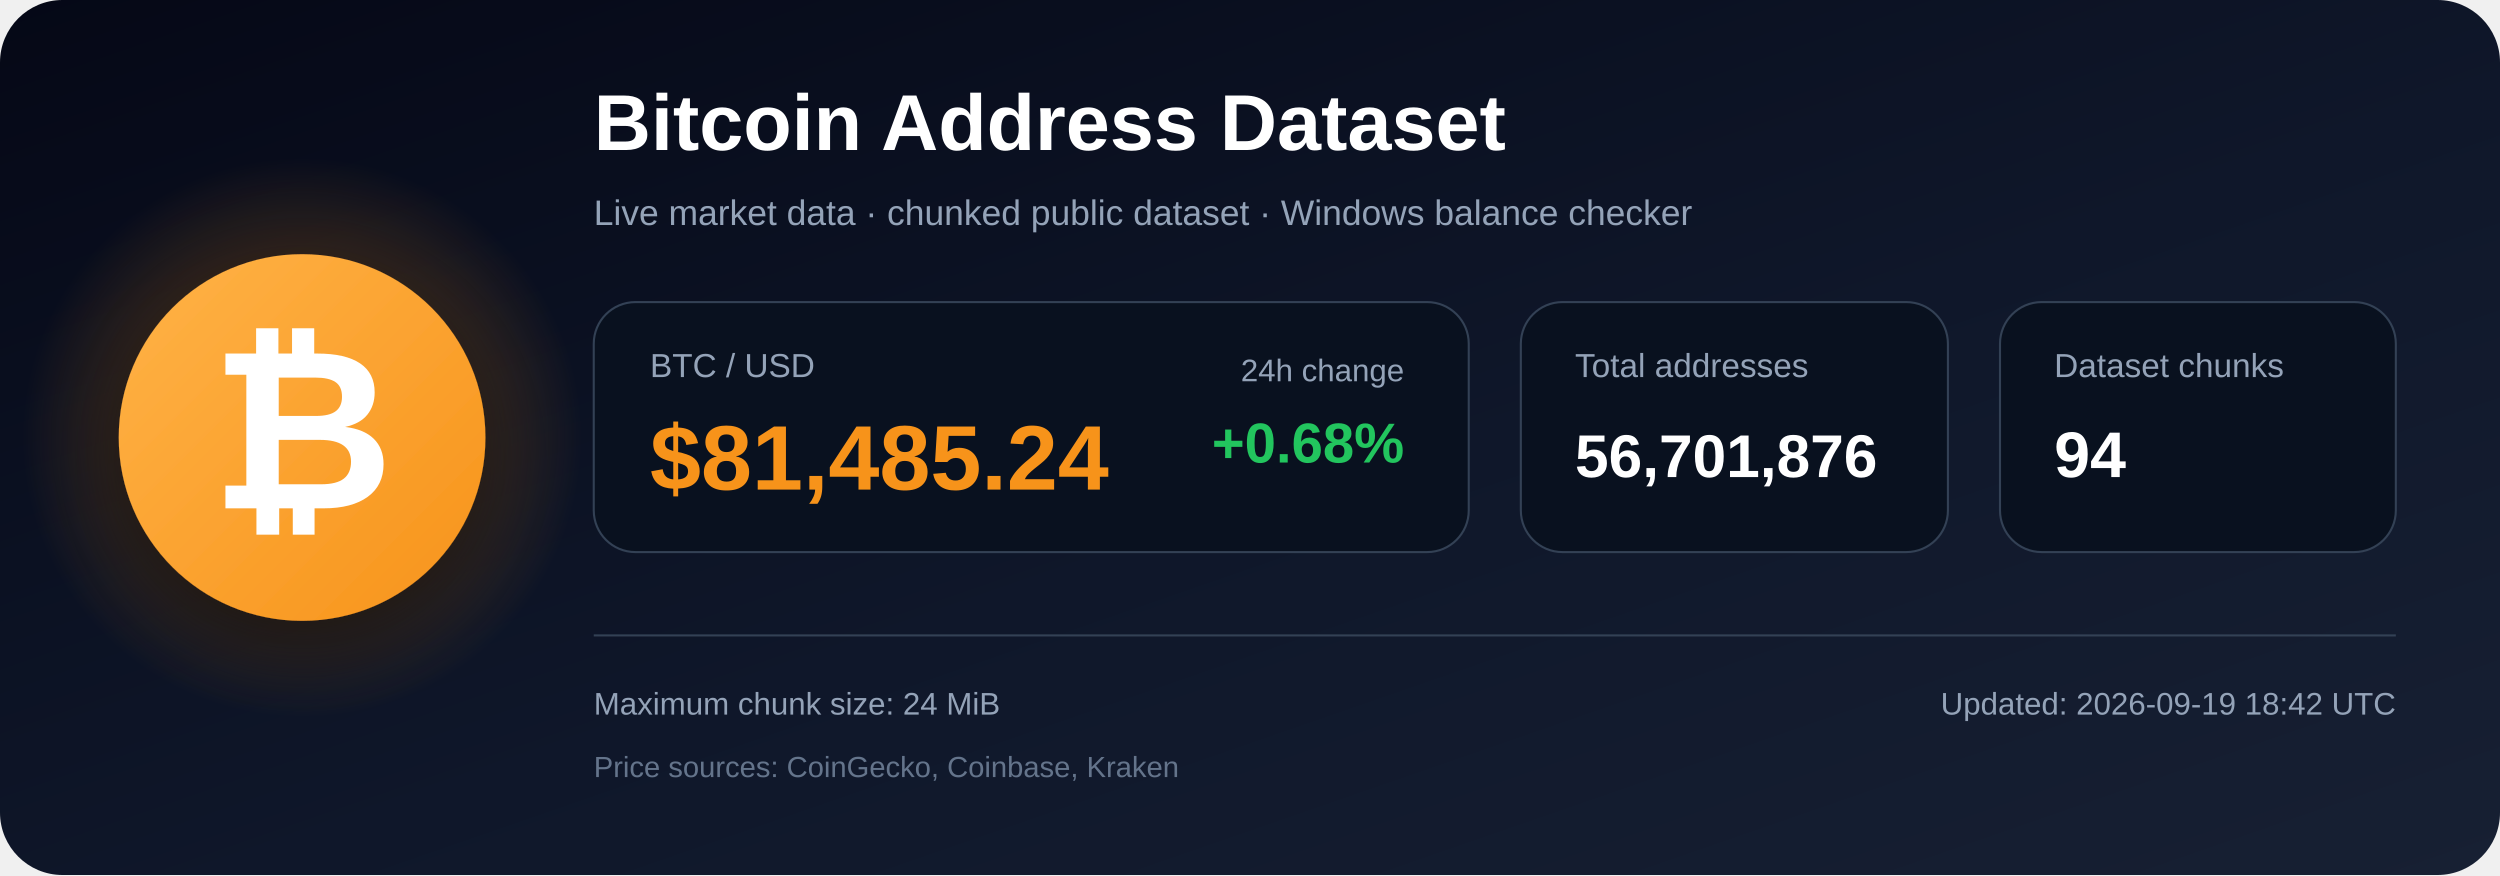
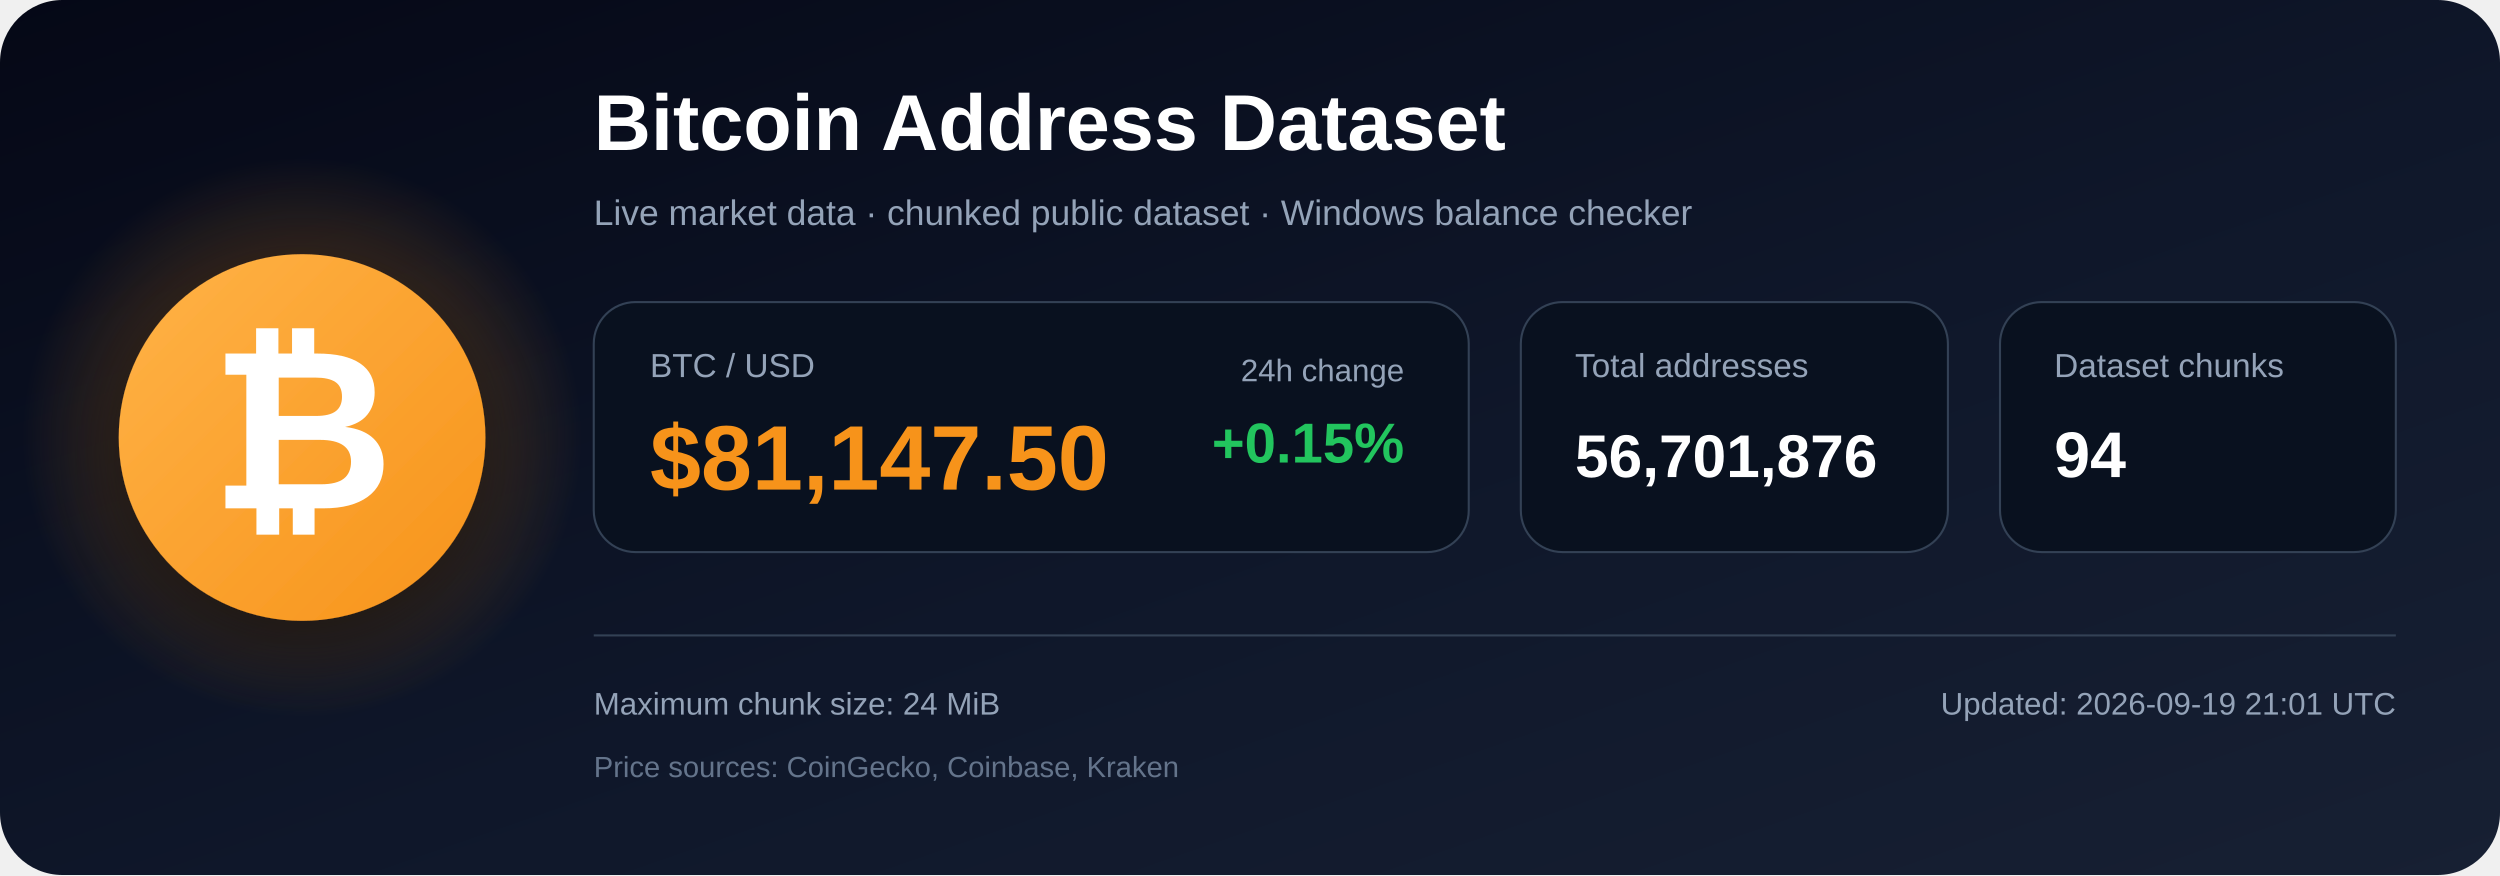
<svg xmlns="http://www.w3.org/2000/svg" width="1200" height="420" viewBox="0 0 1200 420" role="img" aria-labelledby="title description">
  <defs>
    <linearGradient id="bg" x1="0" y1="0" x2="1" y2="1">
      <stop offset="0%" stop-color="#050816" />
      <stop offset="55%" stop-color="#0f172a" />
      <stop offset="100%" stop-color="#172033" />
    </linearGradient>
    <radialGradient id="glow">
      <stop offset="0%" stop-color="#f7931a" stop-opacity=".48" />
      <stop offset="100%" stop-color="#f7931a" stop-opacity="0" />
    </radialGradient>
    <linearGradient id="orange" x1="0" y1="0" x2="1" y2="1">
      <stop offset="0%" stop-color="#ffb347" />
      <stop offset="100%" stop-color="#f7931a" />
    </linearGradient>
    <filter id="shadow" x="-40%" y="-40%" width="180%" height="180%">
      <feDropShadow dx="0" dy="12" stdDeviation="18" flood-color="#000000" flood-opacity=".50" />
    </filter>
  </defs>
  <rect width="1200" height="420" rx="30" fill="url(#bg)" />
  <circle cx="145" cy="210" r="135" fill="url(#glow)" />
  <circle cx="145" cy="210" r="88" fill="url(#orange)" filter="url(#shadow)" />
  <text x="145" y="244" text-anchor="middle" font-family="Arial, Helvetica, sans-serif" font-size="108" font-weight="700" fill="#ffffff">₿</text>
  <text x="285" y="72" font-family="Arial, Helvetica, sans-serif" font-size="38" font-weight="700" fill="#ffffff">
    Bitcoin Address Dataset
  </text>
  <text x="285" y="108" font-family="Arial, Helvetica, sans-serif" font-size="17" fill="#94a3b8">
    Live market data · chunked public dataset · Windows balance checker
  </text>
  <rect x="285" y="145" width="420" height="120" rx="20" fill="#09111f" stroke="#334155" />
  <text x="312" y="181" font-family="Arial, Helvetica, sans-serif" font-size="16" fill="#94a3b8">BTC / USD</text>
-   <text x="312" y="235" font-family="Arial, Helvetica, sans-serif" font-size="44" font-weight="700" fill="#f7931a">$81,485.24</text>
+   <text x="312" y="235" font-family="Arial, Helvetica, sans-serif" font-size="44" font-weight="700" fill="#f7931a">$81,147.50</text>
  <text x="674" y="183" text-anchor="end" font-family="Arial, Helvetica, sans-serif" font-size="15" fill="#94a3b8">24h change</text>
-   <text x="674" y="222" text-anchor="end" font-family="Arial, Helvetica, sans-serif" font-size="27" font-weight="700" fill="#22c55e">+0.68%</text>
+   <text x="674" y="222" text-anchor="end" font-family="Arial, Helvetica, sans-serif" font-size="27" font-weight="700" fill="#22c55e">+0.15%</text>
  <rect x="730" y="145" width="205" height="120" rx="20" fill="#09111f" stroke="#334155" />
  <text x="756" y="181" font-family="Arial, Helvetica, sans-serif" font-size="16" fill="#94a3b8">Total addresses</text>
  <text x="756" y="229" font-family="Arial, Helvetica, sans-serif" font-size="29" font-weight="700" fill="#ffffff">56,701,876</text>
  <rect x="960" y="145" width="190" height="120" rx="20" fill="#09111f" stroke="#334155" />
  <text x="986" y="181" font-family="Arial, Helvetica, sans-serif" font-size="16" fill="#94a3b8">Dataset chunks</text>
  <text x="986" y="229" font-family="Arial, Helvetica, sans-serif" font-size="31" font-weight="700" fill="#ffffff">94</text>
  <line x1="285" y1="305" x2="1150" y2="305" stroke="#334155" stroke-width="1" />
  <text x="285" y="343" font-family="Arial, Helvetica, sans-serif" font-size="15" fill="#94a3b8">
    Maximum chunk size: 24 MiB
  </text>
  <text x="285" y="373" font-family="Arial, Helvetica, sans-serif" font-size="14" fill="#64748b">
    Price sources: CoinGecko, Coinbase, Kraken
  </text>
  <text x="1150" y="343" text-anchor="end" font-family="Arial, Helvetica, sans-serif" font-size="15" fill="#94a3b8">
-     Updated: 2026-09-19 18:42 UTC
+     Updated: 2026-09-19 21:01 UTC
  </text>
</svg>
